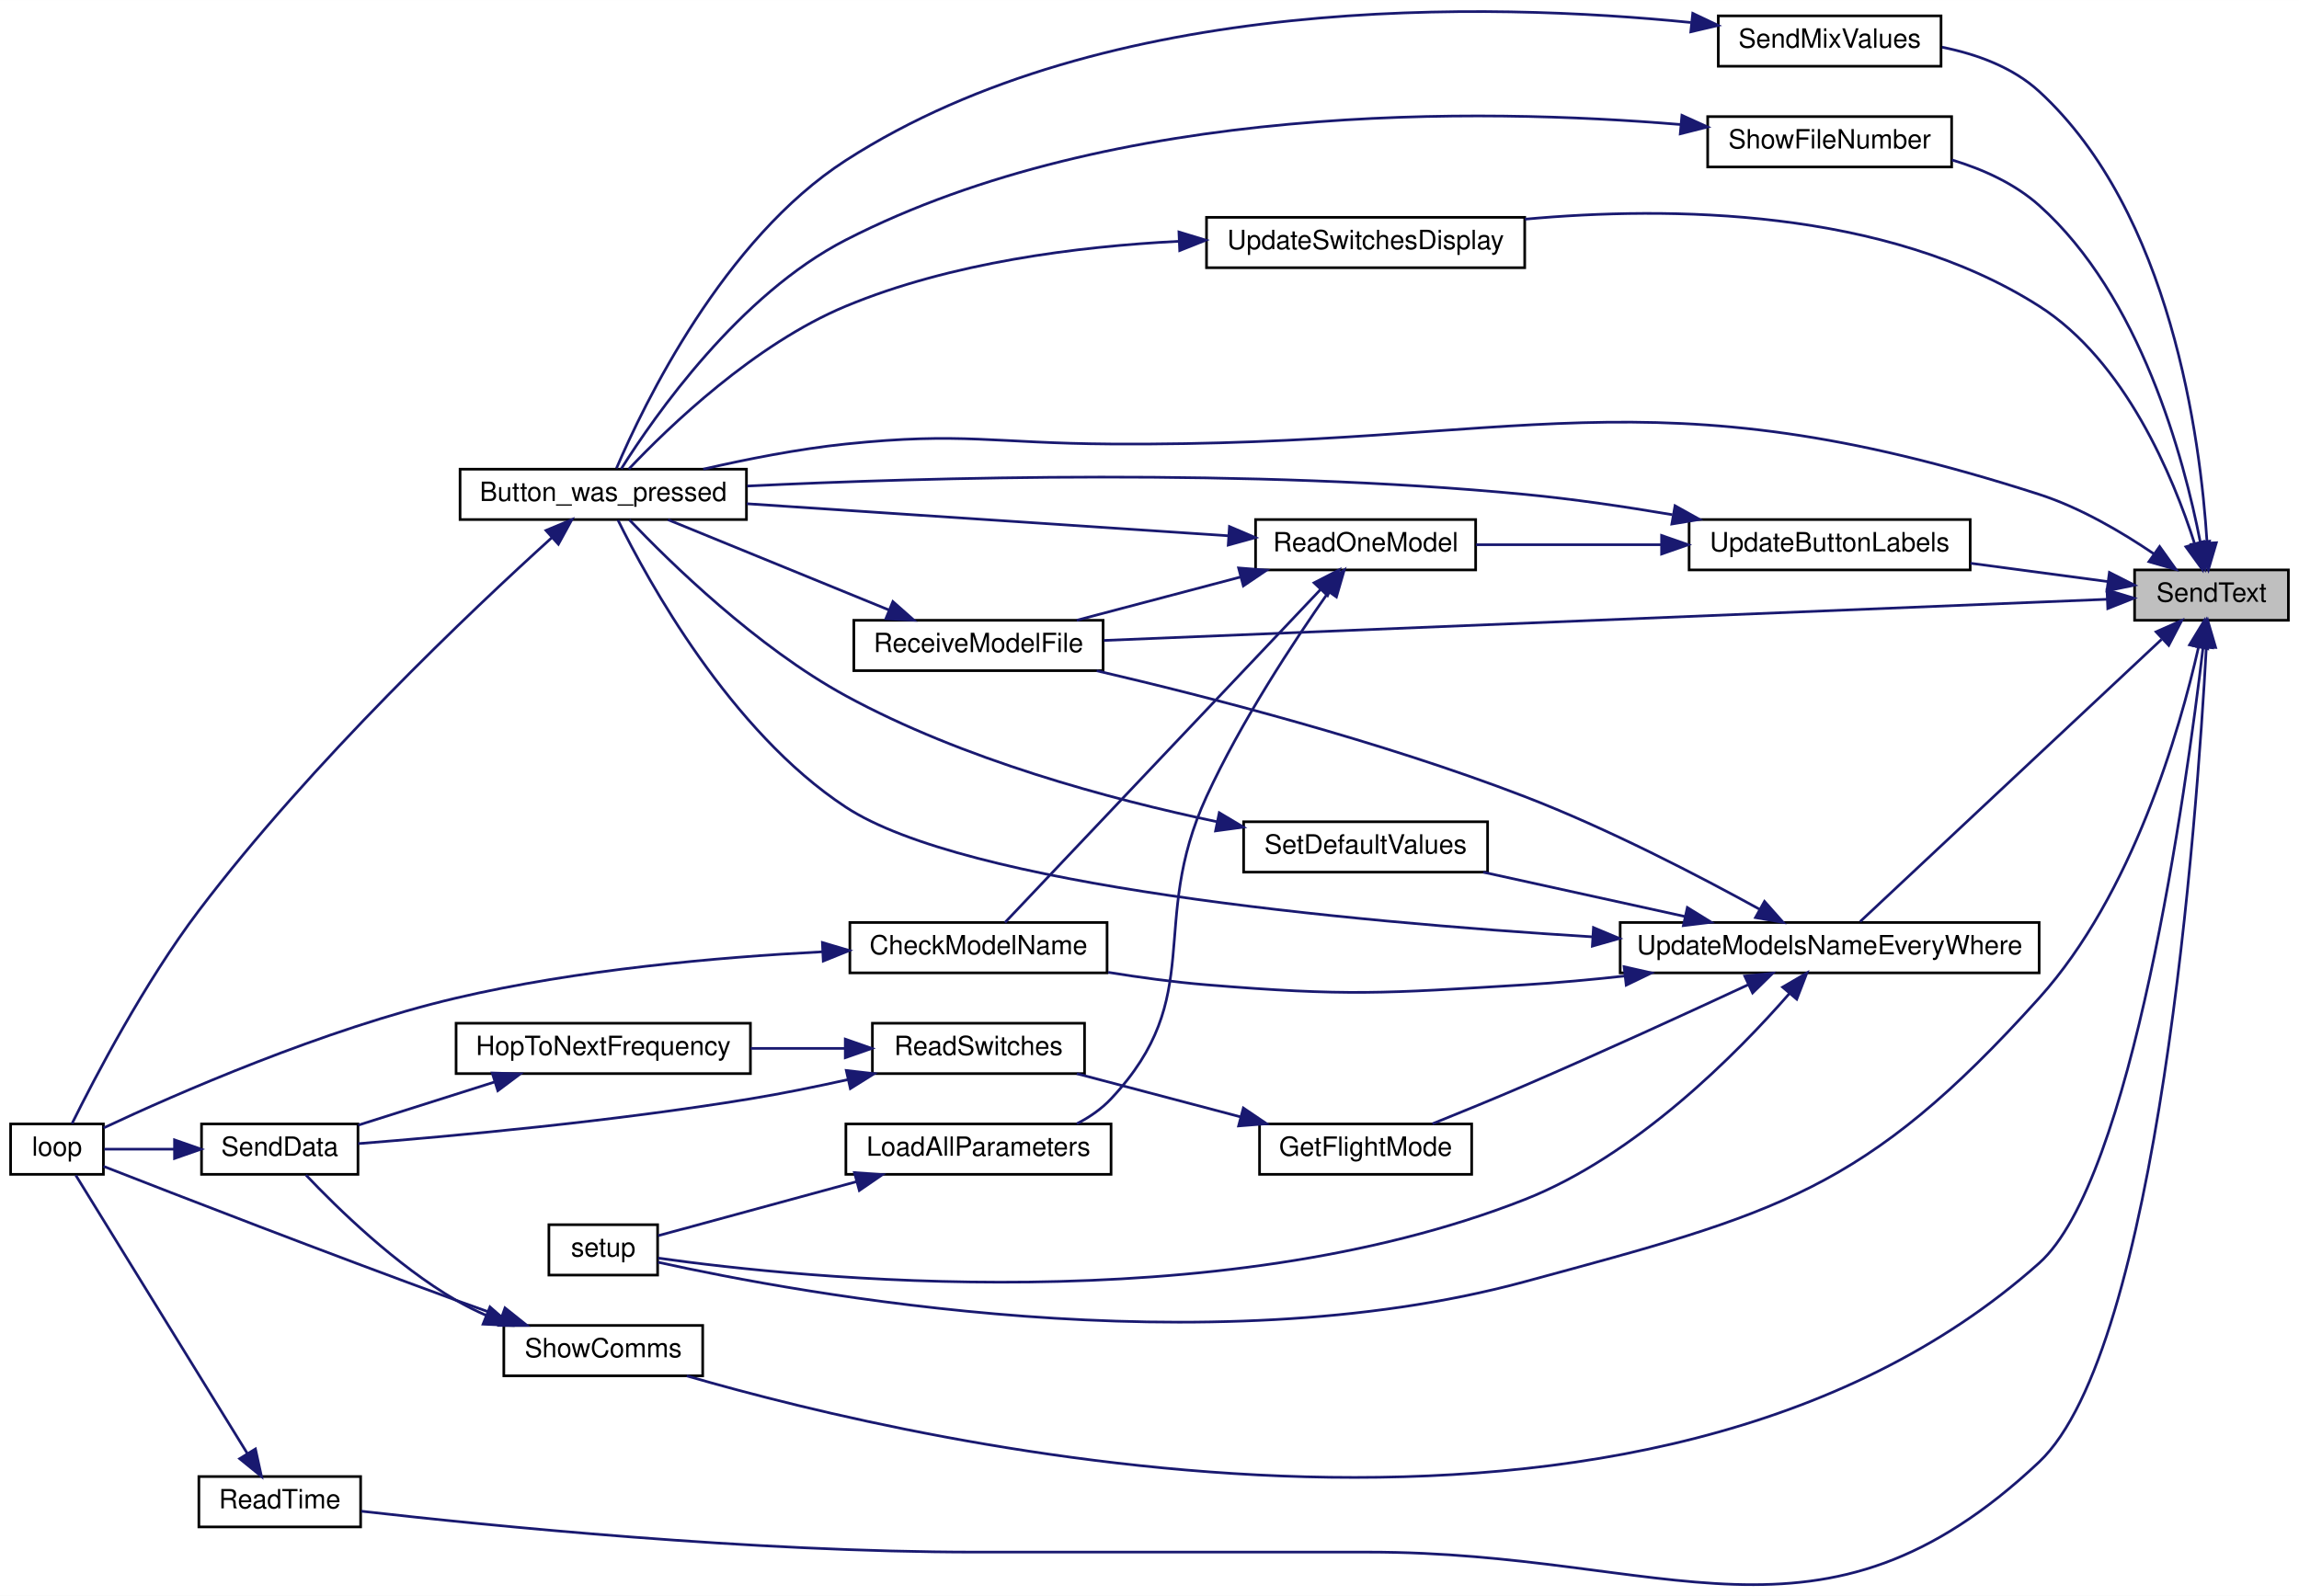
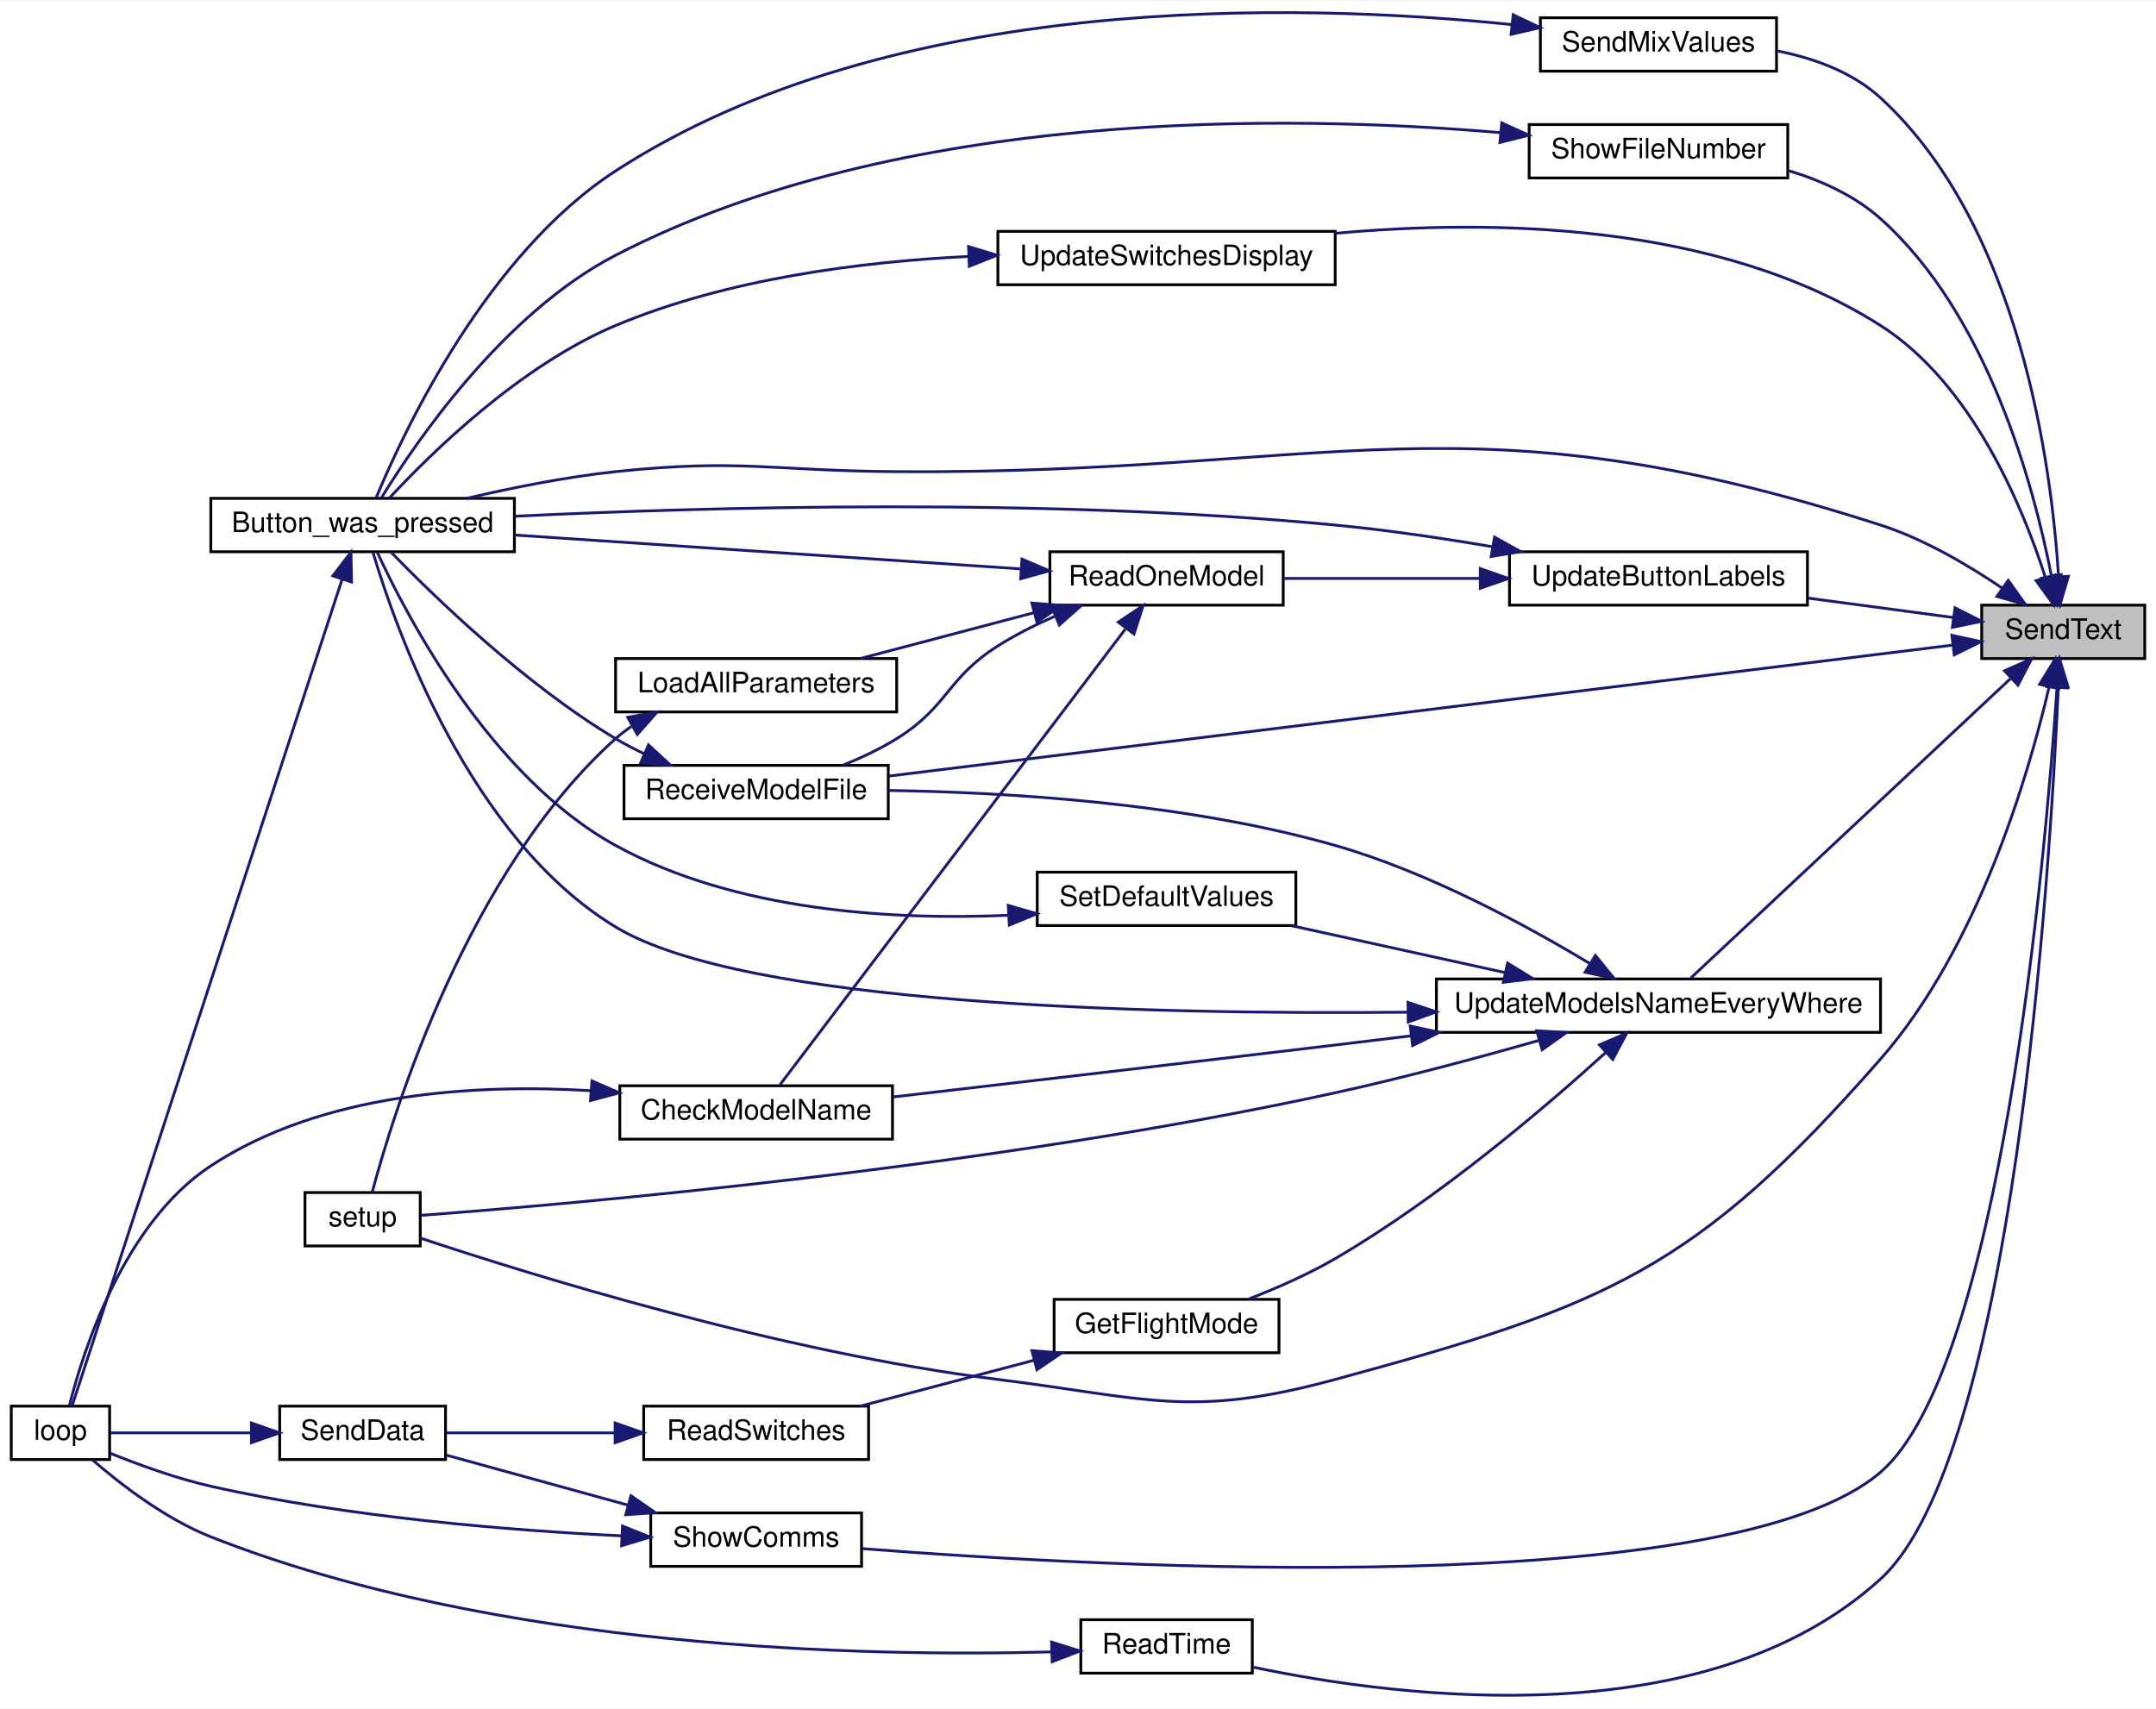
- <svg xmlns="http://www.w3.org/2000/svg" xmlns:xlink="http://www.w3.org/1999/xlink" width="867pt" height="602pt" viewBox="0.00 0.00 867.00 601.93">
-   <g id="graph0" class="graph" transform="scale(1 1) rotate(0) translate(4 597.93)">
-     <polygon fill="white" stroke="transparent" points="-4,4 -4,-597.93 863,-597.93 863,4 -4,4" />
+ <svg xmlns="http://www.w3.org/2000/svg" xmlns:xlink="http://www.w3.org/1999/xlink" width="767pt" height="608pt" viewBox="0.00 0.00 767.00 607.70">
+   <g id="graph0" class="graph" transform="scale(1 1) rotate(0) translate(4 603.7)">
+     <polygon fill="white" stroke="transparent" points="-4,4 -4,-603.7 763,-603.7 763,4 -4,4" />
    <g id="node1" class="node">
      <g id="a_node1">
        <a xlink:title=" ">
-           <polygon fill="#bfbfbf" stroke="black" points="801,-363.98 801,-382.98 859,-382.98 859,-363.98 801,-363.98" />
-           <text text-anchor="middle" x="830" y="-370.98" font-family="Helvetica,sans-Serif" font-size="10.00">SendText</text>
+           <polygon fill="#bfbfbf" stroke="black" points="701,-369.53 701,-388.53 759,-388.53 759,-369.53 701,-369.53" />
+           <text text-anchor="middle" x="730" y="-376.53" font-family="Helvetica,sans-Serif" font-size="10.00">SendText</text>
        </a>
      </g>
    </g>
    <g id="node2" class="node">
      <g id="a_node2">
        <a xlink:href="_transmitter_code_2src_2main_8cpp.html#aed6c682ed45951f95e0b02cf6b570da2" target="_top" xlink:title=" ">
-           <polygon fill="white" stroke="black" points="169.5,-401.98 169.5,-420.98 277.5,-420.98 277.5,-401.98 169.5,-401.98" />
-           <text text-anchor="middle" x="223.5" y="-408.98" font-family="Helvetica,sans-Serif" font-size="10.00">Button_was_pressed</text>
+           <polygon fill="white" stroke="black" points="71,-407.53 71,-426.53 179,-426.53 179,-407.53 71,-407.53" />
+           <text text-anchor="middle" x="125" y="-414.53" font-family="Helvetica,sans-Serif" font-size="10.00">Button_was_pressed</text>
        </a>
      </g>
    </g>
    <g id="edge1" class="edge">
-       <path fill="none" stroke="midnightblue" d="M808.21,-389.08C796.22,-397.22 780.49,-406.49 765,-411.48 616.72,-459.24 570.78,-429.48 415,-430.48 370.56,-430.76 359.21,-435.07 315,-430.48 297.12,-428.62 277.56,-424.75 261.21,-420.99" />
-       <polygon fill="midnightblue" stroke="midnightblue" points="810.44,-391.8 816.59,-383.17 806.4,-386.08 810.44,-391.8" />
+       <path fill="none" stroke="midnightblue" d="M708.21,-394.63C696.22,-402.77 680.49,-412.04 665,-417.03 516.72,-464.79 470.78,-435.03 315,-436.03 270.56,-436.32 259.2,-440.7 215,-436.03 197.4,-434.17 178.17,-430.3 162.1,-426.54" />
+       <polygon fill="midnightblue" stroke="midnightblue" points="710.44,-397.35 716.59,-388.72 706.4,-391.63 710.44,-397.35" />
    </g>
    <g id="node4" class="node">
      <g id="a_node4">
        <a xlink:href="_transmitter_code_2src_2main_8cpp.html#a483cced19b61975f76957f5696425fe9" target="_top" xlink:title=" ">
-           <polygon fill="white" stroke="black" points="71,-21.98 71,-40.98 132,-40.98 132,-21.98 71,-21.98" />
-           <text text-anchor="middle" x="101.5" y="-28.98" font-family="Helvetica,sans-Serif" font-size="10.00">ReadTime</text>
+           <polygon fill="white" stroke="black" points="380.5,-8.53 380.5,-27.53 441.5,-27.53 441.5,-8.53 380.5,-8.53" />
+           <text text-anchor="middle" x="411" y="-15.53" font-family="Helvetica,sans-Serif" font-size="10.00">ReadTime</text>
        </a>
      </g>
    </g>
    <g id="edge3" class="edge">
-       <path fill="none" stroke="midnightblue" d="M828.04,-353.54C824.53,-289.23 810.09,-88.96 765,-46.48 682.42,31.32 625.46,-12.48 512,-12.48 512,-12.48 512,-12.48 364,-12.48 279.79,-12.48 180.73,-22.4 132.25,-27.91" />
-       <polygon fill="midnightblue" stroke="midnightblue" points="824.57,-354.09 828.58,-363.9 831.56,-353.73 824.57,-354.09" />
+       <path fill="none" stroke="midnightblue" d="M728.25,-359.26C725.31,-293.71 712.34,-85.16 665,-42.03 603.19,14.27 494.26,0.37 441.83,-10.65" />
+       <polygon fill="midnightblue" stroke="midnightblue" points="724.76,-359.61 728.67,-369.46 731.75,-359.32 724.76,-359.61" />
    </g>
    <g id="node5" class="node">
      <g id="a_node5">
        <a xlink:href="_transmitter_code_2src_2main_8cpp.html#ab7c9edf843c732d7fe296564f39bc0dc" target="_top" xlink:title="RECEIVE A MODEL FILE.">
-           <polygon fill="white" stroke="black" points="318,-344.98 318,-363.98 412,-363.98 412,-344.98 318,-344.98" />
-           <text text-anchor="middle" x="365" y="-351.98" font-family="Helvetica,sans-Serif" font-size="10.00">ReceiveModelFile</text>
+           <polygon fill="white" stroke="black" points="218,-312.53 218,-331.53 312,-331.53 312,-312.53 218,-312.53" />
+           <text text-anchor="middle" x="265" y="-319.53" font-family="Helvetica,sans-Serif" font-size="10.00">ReceiveModelFile</text>
        </a>
      </g>
    </g>
    <g id="edge5" class="edge">
-       <path fill="none" stroke="midnightblue" d="M790.54,-371.9C705.88,-368.43 503.73,-360.13 412.3,-356.38" />
-       <polygon fill="midnightblue" stroke="midnightblue" points="790.6,-375.41 800.73,-372.32 790.89,-368.41 790.6,-375.41" />
+       <path fill="none" stroke="midnightblue" d="M690.79,-374.33C606.29,-363.92 403.82,-339 312.3,-327.73" />
+       <polygon fill="midnightblue" stroke="midnightblue" points="690.38,-377.8 700.73,-375.55 691.24,-370.86 690.38,-377.8" />
    </g>
    <g id="node6" class="node">
      <g id="a_node6">
        <a xlink:href="_transmitter_code_2src_2main_8cpp.html#a5616f31633181a5cefde5d7cb6210d3f" target="_top" xlink:title=" ">
-           <polygon fill="white" stroke="black" points="644,-572.98 644,-591.98 728,-591.98 728,-572.98 644,-572.98" />
-           <text text-anchor="middle" x="686" y="-579.98" font-family="Helvetica,sans-Serif" font-size="10.00">SendMixValues</text>
+           <polygon fill="white" stroke="black" points="544,-578.53 544,-597.53 628,-597.53 628,-578.53 544,-578.53" />
+           <text text-anchor="middle" x="586" y="-585.53" font-family="Helvetica,sans-Serif" font-size="10.00">SendMixValues</text>
        </a>
      </g>
    </g>
    <g id="edge7" class="edge">
-       <path fill="none" stroke="midnightblue" d="M828.31,-393.52C825.85,-432.31 814.74,-517.84 765,-563.48 755.04,-572.62 741.43,-577.56 728.36,-580.17" />
-       <polygon fill="midnightblue" stroke="midnightblue" points="831.83,-393.24 828.83,-383.08 824.84,-392.89 831.83,-393.24" />
+       <path fill="none" stroke="midnightblue" d="M728.31,-399.07C725.85,-437.86 714.74,-523.39 665,-569.03 655.04,-578.17 641.43,-583.11 628.36,-585.72" />
+       <polygon fill="midnightblue" stroke="midnightblue" points="731.83,-398.79 728.83,-388.63 724.84,-398.44 731.83,-398.79" />
    </g>
    <g id="node7" class="node">
      <g id="a_node7">
        <a xlink:href="_transmitter_code_2src_2main_8cpp.html#a4fc01d736fe50cf5b977f755b675f11d" target="_top" xlink:title=" ">
-           <polygon fill="white" stroke="black" points="203,-116.98 203,-135.98 244,-135.98 244,-116.98 203,-116.98" />
-           <text text-anchor="middle" x="223.5" y="-123.98" font-family="Helvetica,sans-Serif" font-size="10.00">setup</text>
+           <polygon fill="white" stroke="black" points="104.5,-160.53 104.5,-179.53 145.5,-179.53 145.5,-160.53 104.5,-160.53" />
+           <text text-anchor="middle" x="125" y="-167.53" font-family="Helvetica,sans-Serif" font-size="10.00">setup</text>
        </a>
      </g>
    </g>
    <g id="edge9" class="edge">
-       <path fill="none" stroke="midnightblue" d="M825.06,-353.65C817.95,-322.27 800.31,-260.72 765,-221.48 699.14,-148.28 666.03,-140.25 571,-114.48 450.46,-81.79 297.68,-109.98 244.12,-121.83" />
-       <polygon fill="midnightblue" stroke="midnightblue" points="821.71,-354.7 827.22,-363.75 828.55,-353.24 821.71,-354.7" />
+       <path fill="none" stroke="midnightblue" d="M724.94,-359.31C717.65,-328.09 699.77,-266.75 665,-227.03 599.13,-151.78 567.5,-139.28 471,-113.03 419.54,-99.03 403.92,-106.43 351,-113.03 273.43,-122.7 184.21,-150.45 145.55,-163.32" />
+       <polygon fill="midnightblue" stroke="midnightblue" points="721.58,-360.35 727.15,-369.36 728.42,-358.84 721.58,-360.35" />
    </g>
    <g id="node8" class="node">
      <g id="a_node8">
        <a xlink:href="_transmitter_code_2src_2main_8cpp.html#a5d3a46c21927cf7a3031a1e68e0b7b48" target="_top" xlink:title="SHOW COMMS.">
-           <polygon fill="white" stroke="black" points="186,-78.98 186,-97.98 261,-97.98 261,-78.98 186,-78.98" />
-           <text text-anchor="middle" x="223.5" y="-85.98" font-family="Helvetica,sans-Serif" font-size="10.00">ShowComms</text>
+           <polygon fill="white" stroke="black" points="227.5,-46.53 227.5,-65.53 302.5,-65.53 302.5,-46.53 227.5,-46.53" />
+           <text text-anchor="middle" x="265" y="-53.53" font-family="Helvetica,sans-Serif" font-size="10.00">ShowComms</text>
        </a>
      </g>
    </g>
    <g id="edge10" class="edge">
-       <path fill="none" stroke="midnightblue" d="M826.81,-353.69C820.44,-299.86 800.09,-152.74 765,-121.48 616.87,10.46 345.74,-52.68 255,-78.95" />
-       <polygon fill="midnightblue" stroke="midnightblue" points="823.37,-354.41 827.99,-363.95 830.33,-353.61 823.37,-354.41" />
+       <path fill="none" stroke="midnightblue" d="M727.78,-359.09C723.61,-298.23 707.74,-116.76 665,-80.03 611.45,-34 390.91,-45.99 302.7,-52.84" />
+       <polygon fill="midnightblue" stroke="midnightblue" points="724.3,-359.53 728.44,-369.29 731.29,-359.08 724.3,-359.53" />
    </g>
    <g id="node10" class="node">
      <g id="a_node10">
        <a xlink:href="_transmitter_code_2src_2main_8cpp.html#aa337d6e5cf496fbca7cdc61818f8239a" target="_top" xlink:title="updates display in textbox">
-           <polygon fill="white" stroke="black" points="640,-534.98 640,-553.98 732,-553.98 732,-534.98 640,-534.98" />
-           <text text-anchor="middle" x="686" y="-541.98" font-family="Helvetica,sans-Serif" font-size="10.00">ShowFileNumber</text>
+           <polygon fill="white" stroke="black" points="540,-540.53 540,-559.53 632,-559.53 632,-540.53 540,-540.53" />
+           <text text-anchor="middle" x="586" y="-547.53" font-family="Helvetica,sans-Serif" font-size="10.00">ShowFileNumber</text>
        </a>
      </g>
    </g>
    <g id="edge14" class="edge">
-       <path fill="none" stroke="midnightblue" d="M825.76,-393.54C819.61,-425.1 803.26,-486.28 765,-520.48 755.81,-528.69 743.86,-534.1 732.08,-537.65" />
-       <polygon fill="midnightblue" stroke="midnightblue" points="829.26,-393.82 827.59,-383.35 822.37,-392.58 829.26,-393.82" />
+       <path fill="none" stroke="midnightblue" d="M725.76,-399.09C719.61,-430.65 703.26,-491.84 665,-526.03 655.81,-534.24 643.86,-539.65 632.08,-543.2" />
+       <polygon fill="midnightblue" stroke="midnightblue" points="729.26,-399.37 727.59,-388.91 722.37,-398.13 729.26,-399.37" />
    </g>
    <g id="node11" class="node">
      <g id="a_node11">
        <a xlink:href="_transmitter_code_2src_2main_8cpp.html#abf59862cf6c4e3df5a76f0bfea8919ef" target="_top" xlink:title=" ">
-           <polygon fill="white" stroke="black" points="633,-382.98 633,-401.98 739,-401.98 739,-382.98 633,-382.98" />
-           <text text-anchor="middle" x="686" y="-389.98" font-family="Helvetica,sans-Serif" font-size="10.00">UpdateButtonLabels</text>
+           <polygon fill="white" stroke="black" points="533,-388.53 533,-407.53 639,-407.53 639,-388.53 533,-388.53" />
+           <text text-anchor="middle" x="586" y="-395.53" font-family="Helvetica,sans-Serif" font-size="10.00">UpdateButtonLabels</text>
        </a>
      </g>
    </g>
    <g id="edge16" class="edge">
-       <path fill="none" stroke="midnightblue" d="M790.95,-378.57C775.04,-380.7 756.29,-383.21 739.14,-385.5" />
-       <polygon fill="midnightblue" stroke="midnightblue" points="791.5,-382.03 800.95,-377.23 790.57,-375.09 791.5,-382.03" />
+       <path fill="none" stroke="midnightblue" d="M690.95,-384.12C675.04,-386.25 656.29,-388.76 639.14,-391.05" />
+       <polygon fill="midnightblue" stroke="midnightblue" points="691.5,-387.58 700.95,-382.78 690.57,-380.64 691.5,-387.58" />
    </g>
    <g id="node15" class="node">
      <g id="a_node15">
        <a xlink:href="_transmitter_code_2src_2main_8cpp.html#a9e1de754e1d2d483fb15957f70cf0488" target="_top" xlink:title=" ">
-           <polygon fill="white" stroke="black" points="607,-230.98 607,-249.98 765,-249.98 765,-230.98 607,-230.98" />
-           <text text-anchor="middle" x="686" y="-237.98" font-family="Helvetica,sans-Serif" font-size="10.00">UpdateModelsNameEveryWhere</text>
+           <polygon fill="white" stroke="black" points="507,-236.53 507,-255.53 665,-255.53 665,-236.53 507,-236.53" />
+           <text text-anchor="middle" x="586" y="-243.53" font-family="Helvetica,sans-Serif" font-size="10.00">UpdateModelsNameEveryWhere</text>
        </a>
      </g>
    </g>
    <g id="edge25" class="edge">
-       <path fill="none" stroke="midnightblue" d="M811.17,-356.78C781.2,-328.71 721.62,-272.91 697.5,-250.32" />
-       <polygon fill="midnightblue" stroke="midnightblue" points="809.1,-359.63 818.79,-363.91 813.88,-354.52 809.1,-359.63" />
-     </g>
-     <g id="node20" class="node">
-       <g id="a_node20">
+       <path fill="none" stroke="midnightblue" d="M711.17,-362.33C681.2,-334.26 621.62,-278.46 597.5,-255.87" />
+       <polygon fill="midnightblue" stroke="midnightblue" points="709.1,-365.18 718.79,-369.47 713.88,-360.08 709.1,-365.18" />
+     </g>
+     <g id="node19" class="node">
+       <g id="a_node19">
        <a xlink:href="_transmitter_code_2src_2main_8cpp.html#a789078ba3c1d92997ab8764eb20cce4f" target="_top" xlink:title=" ">
-           <polygon fill="white" stroke="black" points="451,-496.98 451,-515.98 571,-515.98 571,-496.98 451,-496.98" />
-           <text text-anchor="middle" x="511" y="-503.98" font-family="Helvetica,sans-Serif" font-size="10.00">UpdateSwitchesDisplay</text>
-         </a>
-       </g>
-     </g>
-     <g id="edge37" class="edge">
-       <path fill="none" stroke="midnightblue" d="M823.68,-392.73C815.58,-418.05 797.55,-461.74 765,-482.48 706.95,-519.46 625.7,-520.28 571.08,-515.28" />
-       <polygon fill="midnightblue" stroke="midnightblue" points="827.04,-393.71 826.56,-383.13 820.34,-391.71 827.04,-393.71" />
+           <polygon fill="white" stroke="black" points="351,-502.53 351,-521.53 471,-521.53 471,-502.53 351,-502.53" />
+           <text text-anchor="middle" x="411" y="-509.53" font-family="Helvetica,sans-Serif" font-size="10.00">UpdateSwitchesDisplay</text>
+         </a>
+       </g>
+     </g>
+     <g id="edge35" class="edge">
+       <path fill="none" stroke="midnightblue" d="M723.68,-398.29C715.58,-423.6 697.55,-467.29 665,-488.03 606.95,-525.01 525.7,-525.83 471.08,-520.83" />
+       <polygon fill="midnightblue" stroke="midnightblue" points="727.04,-399.26 726.56,-388.68 720.34,-397.26 727.04,-399.26" />
    </g>
    <g id="node3" class="node">
      <g id="a_node3">
        <a xlink:href="_transmitter_code_2src_2main_8cpp.html#afe461d27b9c48d5921c00d521181f12f" target="_top" xlink:title=" ">
-           <polygon fill="white" stroke="black" points="0,-154.98 0,-173.98 35,-173.98 35,-154.98 0,-154.98" />
-           <text text-anchor="middle" x="17.5" y="-161.98" font-family="Helvetica,sans-Serif" font-size="10.00">loop</text>
+           <polygon fill="white" stroke="black" points="0,-84.53 0,-103.53 35,-103.53 35,-84.53 0,-84.53" />
+           <text text-anchor="middle" x="17.5" y="-91.53" font-family="Helvetica,sans-Serif" font-size="10.00">loop</text>
        </a>
      </g>
    </g>
    <g id="edge2" class="edge">
-       <path fill="none" stroke="midnightblue" d="M204.03,-395.09C173.94,-367.81 113.41,-310.52 71,-254.48 50.37,-227.22 31.59,-191.15 23.17,-174.14" />
-       <polygon fill="midnightblue" stroke="midnightblue" points="201.9,-397.88 211.67,-401.96 206.58,-392.67 201.9,-397.88" />
+       <path fill="none" stroke="midnightblue" d="M117.72,-397.79C97.76,-336.69 36.27,-148.44 21.65,-103.66" />
+       <polygon fill="midnightblue" stroke="midnightblue" points="114.41,-398.94 120.84,-407.36 121.06,-396.77 114.41,-398.94" />
    </g>
    <g id="edge4" class="edge">
-       <path fill="none" stroke="midnightblue" d="M89.3,-49.64C71.73,-78.15 38.26,-132.44 24.57,-154.64" />
-       <polygon fill="midnightblue" stroke="midnightblue" points="92.33,-51.39 94.6,-41.04 86.38,-47.72 92.33,-51.39" />
+       <path fill="none" stroke="midnightblue" d="M369.96,-16.09C304.85,-14.34 173.05,-16.75 71,-57.03 54.82,-63.42 38.86,-75.76 28.87,-84.43" />
+       <polygon fill="midnightblue" stroke="midnightblue" points="370.09,-19.59 380.2,-16.41 370.32,-12.6 370.09,-19.59" />
    </g>
    <g id="edge6" class="edge">
-       <path fill="none" stroke="midnightblue" d="M331.35,-367.82C305.76,-378.27 270.79,-392.57 247.93,-401.91" />
-       <polygon fill="midnightblue" stroke="midnightblue" points="332.72,-371.04 340.65,-364.02 330.07,-364.56 332.72,-371.04" />
+       <path fill="none" stroke="midnightblue" d="M225.14,-335.68C221.64,-337.33 218.2,-339.12 215,-341.03 182.55,-360.41 150.27,-391.75 135.05,-407.44" />
+       <polygon fill="midnightblue" stroke="midnightblue" points="226.7,-338.82 234.48,-331.62 223.91,-332.4 226.7,-338.82" />
    </g>
    <g id="edge8" class="edge">
-       <path fill="none" stroke="midnightblue" d="M633.68,-589.48C557.65,-597.12 413.48,-600.87 315,-537.48 268.8,-507.74 238.76,-445.39 228.47,-421.28" />
-       <polygon fill="midnightblue" stroke="midnightblue" points="634.37,-592.93 643.94,-588.38 633.63,-585.97 634.37,-592.93" />
+       <path fill="none" stroke="midnightblue" d="M533.61,-595.13C457.5,-602.9 313.23,-606.81 215,-543.03 169.18,-513.28 139.87,-450.93 129.85,-426.83" />
+       <polygon fill="midnightblue" stroke="midnightblue" points="534.33,-598.58 543.89,-594.02 533.57,-591.62 534.33,-598.58" />
    </g>
    <g id="edge11" class="edge">
-       <path fill="none" stroke="midnightblue" d="M185.2,-101.32C179.43,-103.36 173.55,-105.46 168,-107.48 119.46,-125.19 62.54,-147.25 35.03,-158" />
-       <polygon fill="midnightblue" stroke="midnightblue" points="186.44,-104.6 194.72,-97.99 184.12,-97.99 186.44,-104.6" />
+       <path fill="none" stroke="midnightblue" d="M217.18,-57.38C177.77,-59.29 120.13,-63.9 71,-75.03 58.71,-77.81 45.36,-82.67 35.2,-86.78" />
+       <polygon fill="midnightblue" stroke="midnightblue" points="217.45,-60.87 227.29,-56.93 217.14,-53.88 217.45,-60.87" />
    </g>
    <g id="node9" class="node">
      <g id="a_node9">
        <a xlink:href="_radio_functions_8cpp.html#a3d7322e78f097d02d476f17a6306997c" target="_top" xlink:title=" ">
-           <polygon fill="white" stroke="black" points="72,-154.98 72,-173.98 131,-173.98 131,-154.98 72,-154.98" />
-           <text text-anchor="middle" x="101.5" y="-161.98" font-family="Helvetica,sans-Serif" font-size="10.00">SendData</text>
+           <polygon fill="white" stroke="black" points="95.5,-84.53 95.5,-103.53 154.5,-103.53 154.5,-84.53 95.5,-84.53" />
+           <text text-anchor="middle" x="125" y="-91.53" font-family="Helvetica,sans-Serif" font-size="10.00">SendData</text>
        </a>
      </g>
    </g>
    <g id="edge12" class="edge">
-       <path fill="none" stroke="midnightblue" d="M179.44,-101.73C175.48,-103.47 171.61,-105.39 168,-107.48 145.31,-120.64 123.21,-142.25 111.37,-154.73" />
-       <polygon fill="midnightblue" stroke="midnightblue" points="180.78,-104.97 188.75,-97.99 178.17,-98.47 180.78,-104.97" />
+       <path fill="none" stroke="midnightblue" d="M219.4,-68.31C198.19,-74.15 173.45,-80.96 154.76,-86.11" />
+       <polygon fill="midnightblue" stroke="midnightblue" points="220.46,-71.65 229.18,-65.62 218.61,-64.9 220.46,-71.65" />
    </g>
    <g id="edge13" class="edge">
-       <path fill="none" stroke="midnightblue" d="M61.56,-164.48C52.33,-164.48 42.96,-164.48 35.33,-164.48" />
-       <polygon fill="midnightblue" stroke="midnightblue" points="61.82,-167.98 71.82,-164.48 61.82,-160.98 61.82,-167.98" />
+       <path fill="none" stroke="midnightblue" d="M85.09,-94.03C67.9,-94.03 48.6,-94.03 35.22,-94.03" />
+       <polygon fill="midnightblue" stroke="midnightblue" points="85.45,-97.53 95.45,-94.03 85.45,-90.53 85.45,-97.53" />
    </g>
    <g id="edge15" class="edge">
-       <path fill="none" stroke="midnightblue" d="M629.7,-551C554.16,-557.32 416.53,-559.47 315,-507.48 274.84,-486.91 242.89,-441.15 230.31,-421.15" />
-       <polygon fill="midnightblue" stroke="midnightblue" points="630.29,-554.46 639.94,-550.08 629.66,-547.48 630.29,-554.46" />
+       <path fill="none" stroke="midnightblue" d="M529.64,-556.67C454.03,-563.13 316.31,-565.44 215,-513.03 175.23,-492.46 143.97,-446.7 131.67,-426.7" />
+       <polygon fill="midnightblue" stroke="midnightblue" points="530.24,-560.13 539.88,-555.73 529.61,-553.16 530.24,-560.13" />
    </g>
    <g id="edge17" class="edge">
-       <path fill="none" stroke="midnightblue" d="M626.69,-403.8C608.89,-406.83 589.2,-409.74 571,-411.48 467.55,-421.38 345.94,-417.92 277.78,-414.62" />
-       <polygon fill="midnightblue" stroke="midnightblue" points="627.69,-407.18 636.94,-402.02 626.48,-400.29 627.69,-407.18" />
+       <path fill="none" stroke="midnightblue" d="M526.69,-409.36C508.89,-412.38 489.2,-415.29 471,-417.03 368,-426.89 246.91,-423.44 179.05,-420.16" />
+       <polygon fill="midnightblue" stroke="midnightblue" points="527.69,-412.74 536.94,-407.57 526.48,-405.84 527.69,-412.74" />
    </g>
    <g id="node12" class="node">
      <g id="a_node12">
        <a xlink:href="_transmitter_code_2src_2main_8cpp.html#a3d9d955a8c7cfea4cc99e78f3746bd26" target="_top" xlink:title=" ">
-           <polygon fill="white" stroke="black" points="469.5,-382.98 469.5,-401.98 552.5,-401.98 552.5,-382.98 469.5,-382.98" />
-           <text text-anchor="middle" x="511" y="-389.98" font-family="Helvetica,sans-Serif" font-size="10.00">ReadOneModel</text>
+           <polygon fill="white" stroke="black" points="369.5,-388.53 369.5,-407.53 452.5,-407.53 452.5,-388.53 369.5,-388.53" />
+           <text text-anchor="middle" x="411" y="-395.53" font-family="Helvetica,sans-Serif" font-size="10.00">ReadOneModel</text>
        </a>
      </g>
    </g>
    <g id="edge18" class="edge">
-       <path fill="none" stroke="midnightblue" d="M622.49,-392.48C599.23,-392.48 573.46,-392.48 552.66,-392.48" />
-       <polygon fill="midnightblue" stroke="midnightblue" points="622.62,-395.98 632.62,-392.48 622.62,-388.98 622.62,-395.98" />
+       <path fill="none" stroke="midnightblue" d="M522.49,-398.03C499.23,-398.03 473.46,-398.03 452.66,-398.03" />
+       <polygon fill="midnightblue" stroke="midnightblue" points="522.62,-401.53 532.62,-398.03 522.62,-394.53 522.62,-401.53" />
    </g>
    <g id="edge19" class="edge">
-       <path fill="none" stroke="midnightblue" d="M459.24,-395.86C408.11,-399.26 329.55,-404.49 277.6,-407.95" />
-       <polygon fill="midnightblue" stroke="midnightblue" points="459.65,-399.34 469.4,-395.18 459.19,-392.35 459.65,-399.34" />
+       <path fill="none" stroke="midnightblue" d="M359.22,-401.43C308.48,-404.82 230.79,-410.02 179.2,-413.47" />
+       <polygon fill="midnightblue" stroke="midnightblue" points="359.57,-404.91 369.31,-400.75 359.1,-397.93 359.57,-404.91" />
    </g>
    <g id="edge24" class="edge">
-       <path fill="none" stroke="midnightblue" d="M463.83,-380.3C443.84,-375.02 420.78,-368.94 402.08,-364" />
-       <polygon fill="midnightblue" stroke="midnightblue" points="463.1,-383.72 473.66,-382.89 464.89,-376.95 463.1,-383.72" />
+       <path fill="none" stroke="midnightblue" d="M371.36,-384.63C364.36,-381.56 357.3,-378.01 351,-374.03 332.66,-362.43 333.44,-352.49 315,-341.03 309.11,-337.37 302.4,-334.21 295.87,-331.57" />
+       <polygon fill="midnightblue" stroke="midnightblue" points="370.2,-387.94 380.78,-388.51 372.87,-381.47 370.2,-387.94" />
    </g>
    <g id="node13" class="node">
      <g id="a_node13">
        <a xlink:href="_transmitter_code_2src_2main_8cpp.html#a984cb52354a84c45e9e41f396a1c5e92" target="_top" xlink:title=" ">
-           <polygon fill="white" stroke="black" points="316.5,-230.98 316.5,-249.98 413.5,-249.98 413.5,-230.98 316.5,-230.98" />
-           <text text-anchor="middle" x="365" y="-237.98" font-family="Helvetica,sans-Serif" font-size="10.00">CheckModelName</text>
+           <polygon fill="white" stroke="black" points="216.5,-198.53 216.5,-217.53 313.5,-217.53 313.5,-198.53 216.5,-198.53" />
+           <text text-anchor="middle" x="265" y="-205.53" font-family="Helvetica,sans-Serif" font-size="10.00">CheckModelName</text>
        </a>
      </g>
    </g>
    <g id="edge20" class="edge">
-       <path fill="none" stroke="midnightblue" d="M494.09,-375.69C463.82,-343.74 398.84,-275.14 375,-249.98" />
-       <polygon fill="midnightblue" stroke="midnightblue" points="491.57,-378.12 500.99,-382.97 496.66,-373.3 491.57,-378.12" />
+       <path fill="none" stroke="midnightblue" d="M396.31,-379.97C366.5,-340.63 296.53,-248.31 273.5,-217.92" />
+       <polygon fill="midnightblue" stroke="midnightblue" points="393.83,-382.49 402.66,-388.35 399.41,-378.26 393.83,-382.49" />
    </g>
    <g id="node14" class="node">
      <g id="a_node14">
        <a xlink:href="_transmitter_code_2src_2main_8cpp.html#a909acb7ed667a5cc9c4ec6191fc33e75" target="_top" xlink:title=" ">
-           <polygon fill="white" stroke="black" points="315,-154.98 315,-173.98 415,-173.98 415,-154.98 315,-154.98" />
-           <text text-anchor="middle" x="365" y="-161.98" font-family="Helvetica,sans-Serif" font-size="10.00">LoadAllParameters</text>
+           <polygon fill="white" stroke="black" points="215,-350.53 215,-369.53 315,-369.53 315,-350.53 215,-350.53" />
+           <text text-anchor="middle" x="265" y="-357.53" font-family="Helvetica,sans-Serif" font-size="10.00">LoadAllParameters</text>
        </a>
      </g>
    </g>
    <g id="edge22" class="edge">
-       <path fill="none" stroke="midnightblue" d="M497.01,-374.62C483.98,-356.07 464.04,-325.85 451,-297.48 428.81,-249.2 451.35,-222.23 415,-183.48 411.38,-179.62 406.88,-176.53 402.1,-174.07" />
-       <polygon fill="midnightblue" stroke="midnightblue" points="494.29,-376.84 502.95,-382.95 499.99,-372.78 494.29,-376.84" />
+       <path fill="none" stroke="midnightblue" d="M363.83,-385.85C343.84,-380.57 320.78,-374.49 302.08,-369.55" />
+       <polygon fill="midnightblue" stroke="midnightblue" points="363.1,-389.27 373.66,-388.44 364.89,-382.51 363.1,-389.27" />
    </g>
    <g id="edge21" class="edge">
-       <path fill="none" stroke="midnightblue" d="M306.08,-238.93C266.71,-236.88 213.68,-232.2 168,-221.48 117.97,-209.74 62.18,-185.2 35.08,-172.49" />
-       <polygon fill="midnightblue" stroke="midnightblue" points="306.14,-242.43 316.29,-239.41 306.47,-235.44 306.14,-242.43" />
+       <path fill="none" stroke="midnightblue" d="M206.2,-215.77C165.21,-218.24 110.67,-215.14 71,-189.03 39.99,-168.62 25.62,-123.37 20.64,-103.59" />
+       <polygon fill="midnightblue" stroke="midnightblue" points="206.59,-219.25 216.31,-215.03 206.08,-212.27 206.59,-219.25" />
    </g>
    <g id="edge23" class="edge">
-       <path fill="none" stroke="midnightblue" d="M319.04,-152.23C293.78,-145.35 263.53,-137.11 244.17,-131.84" />
-       <polygon fill="midnightblue" stroke="midnightblue" points="318.23,-155.64 328.8,-154.89 320.07,-148.89 318.23,-155.64" />
+       <path fill="none" stroke="midnightblue" d="M220.6,-345.35C218.62,-344.03 216.74,-342.59 215,-341.03 162.4,-293.92 136.05,-208.3 128.41,-179.66" />
+       <polygon fill="midnightblue" stroke="midnightblue" points="219.31,-348.64 229.74,-350.46 222.72,-342.52 219.31,-348.64" />
    </g>
    <g id="edge26" class="edge">
-       <path fill="none" stroke="midnightblue" d="M596.58,-244.57C502.16,-250.42 360.02,-263.94 315,-293.48 271.4,-322.09 240.26,-379.02 229.06,-401.76" />
-       <polygon fill="midnightblue" stroke="midnightblue" points="596.93,-248.06 606.7,-243.96 596.51,-241.07 596.93,-248.06" />
-     </g>
-     <g id="edge33" class="edge">
-       <path fill="none" stroke="midnightblue" d="M659.5,-255.01C636.81,-267.51 602.44,-285.38 571,-297.48 516.7,-318.38 451.62,-335.14 409.58,-344.94" />
-       <polygon fill="midnightblue" stroke="midnightblue" points="661.43,-257.94 668.46,-250.02 658.02,-251.83 661.43,-257.94" />
-     </g>
-     <g id="edge36" class="edge">
-       <path fill="none" stroke="midnightblue" d="M670.78,-223.14C651.07,-200.57 613.09,-162.04 571,-145.48 454.38,-99.61 298.52,-115.73 244.18,-123.39" />
-       <polygon fill="midnightblue" stroke="midnightblue" points="668.26,-225.59 677.41,-230.94 673.59,-221.05 668.26,-225.59" />
+       <path fill="none" stroke="midnightblue" d="M496.84,-243.7C402.65,-242.78 260.71,-246.33 215,-274.03 162.98,-305.55 136.74,-380.25 128.73,-407.16" />
+       <polygon fill="midnightblue" stroke="midnightblue" points="496.9,-247.2 506.94,-243.82 496.98,-240.21 496.9,-247.2" />
+     </g>
+     <g id="edge31" class="edge">
+       <path fill="none" stroke="midnightblue" d="M561.49,-261.06C539.15,-274.52 504.14,-293.57 471,-303.03 417.9,-318.19 354.22,-321.97 312.08,-322.59" />
+       <polygon fill="midnightblue" stroke="midnightblue" points="563.56,-263.89 570.25,-255.67 559.9,-257.93 563.56,-263.89" />
+     </g>
+     <g id="edge34" class="edge">
+       <path fill="none" stroke="midnightblue" d="M543.48,-233.66C521.98,-227.53 495.22,-220.33 471,-215.03 348.85,-188.31 198.67,-175.38 145.65,-171.41" />
+       <polygon fill="midnightblue" stroke="midnightblue" points="542.69,-237.08 553.27,-236.48 544.63,-230.35 542.69,-237.08" />
    </g>
    <g id="edge27" class="edge">
-       <path fill="none" stroke="midnightblue" d="M608.8,-229.81C596.2,-228.43 583.25,-227.23 571,-226.48 517.77,-223.22 504.16,-222.13 451,-226.48 438.93,-227.47 425.98,-229.23 413.93,-231.18" />
-       <polygon fill="midnightblue" stroke="midnightblue" points="608.48,-233.3 618.82,-230.96 609.28,-226.35 608.48,-233.3" />
+       <path fill="none" stroke="midnightblue" d="M497.84,-235.28C488.78,-234.17 479.7,-233.07 471,-232.03 417.1,-225.57 355.2,-218.35 313.64,-213.53" />
+       <polygon fill="midnightblue" stroke="midnightblue" points="497.7,-238.78 508.05,-236.52 498.55,-231.84 497.7,-238.78" />
    </g>
    <g id="node16" class="node">
      <g id="a_node16">
        <a xlink:href="_transmitter_code_2src_2main_8cpp.html#adf35f0ced7990f813a783d0ecd33bf64" target="_top" xlink:title=" ">
-           <polygon fill="white" stroke="black" points="471,-154.98 471,-173.98 551,-173.98 551,-154.98 471,-154.98" />
-           <text text-anchor="middle" x="511" y="-161.98" font-family="Helvetica,sans-Serif" font-size="10.00">GetFlightMode</text>
+           <polygon fill="white" stroke="black" points="371,-122.53 371,-141.53 451,-141.53 451,-122.53 371,-122.53" />
+           <text text-anchor="middle" x="411" y="-129.53" font-family="Helvetica,sans-Serif" font-size="10.00">GetFlightMode</text>
        </a>
      </g>
    </g>
    <g id="edge28" class="edge">
-       <path fill="none" stroke="midnightblue" d="M655.33,-226.53C632.41,-215.86 599.84,-200.92 571,-188.48 559.63,-183.58 546.91,-178.37 536.21,-174.06" />
-       <polygon fill="midnightblue" stroke="midnightblue" points="653.98,-229.77 664.52,-230.83 656.94,-223.42 653.98,-229.77" />
-     </g>
-     <g id="node19" class="node">
-       <g id="a_node19">
+       <path fill="none" stroke="midnightblue" d="M567.35,-229.47C545.88,-209.97 507.91,-177.52 471,-156.03 461.35,-150.41 450.13,-145.49 440.08,-141.59" />
+       <polygon fill="midnightblue" stroke="midnightblue" points="565,-232.07 574.73,-236.26 569.74,-226.91 565,-232.07" />
+     </g>
+     <g id="node18" class="node">
+       <g id="a_node18">
        <a xlink:href="_transmitter_code_2src_2main_8cpp.html#acbd0460ea44a7d07e4d77878411febb4" target="_top" xlink:title=" ">
-           <polygon fill="white" stroke="black" points="465,-268.98 465,-287.98 557,-287.98 557,-268.98 465,-268.98" />
-           <text text-anchor="middle" x="511" y="-275.98" font-family="Helvetica,sans-Serif" font-size="10.00">SetDefaultValues</text>
-         </a>
-       </g>
-     </g>
-     <g id="edge34" class="edge">
-       <path fill="none" stroke="midnightblue" d="M631.49,-252.23C607.03,-257.61 578.43,-263.89 555.34,-268.96" />
-       <polygon fill="midnightblue" stroke="midnightblue" points="632.33,-255.63 641.34,-250.07 630.83,-248.8 632.33,-255.63" />
+           <polygon fill="white" stroke="black" points="365,-274.53 365,-293.53 457,-293.53 457,-274.53 365,-274.53" />
+           <text text-anchor="middle" x="411" y="-281.53" font-family="Helvetica,sans-Serif" font-size="10.00">SetDefaultValues</text>
+         </a>
+       </g>
+     </g>
+     <g id="edge32" class="edge">
+       <path fill="none" stroke="midnightblue" d="M531.49,-257.78C507.03,-263.16 478.43,-269.44 455.34,-274.51" />
+       <polygon fill="midnightblue" stroke="midnightblue" points="532.33,-261.18 541.34,-255.62 530.83,-254.35 532.33,-261.18" />
    </g>
    <g id="node17" class="node">
      <g id="a_node17">
        <a xlink:href="_transmitter_code_2src_2main_8cpp.html#ab0af36f3442ad4f2d0b716c14c7d6085" target="_top" xlink:title=" ">
-           <polygon fill="white" stroke="black" points="325,-192.98 325,-211.98 405,-211.98 405,-192.98 325,-192.98" />
-           <text text-anchor="middle" x="365" y="-199.98" font-family="Helvetica,sans-Serif" font-size="10.00">ReadSwitches</text>
+           <polygon fill="white" stroke="black" points="225,-84.53 225,-103.53 305,-103.53 305,-84.53 225,-84.53" />
+           <text text-anchor="middle" x="265" y="-91.53" font-family="Helvetica,sans-Serif" font-size="10.00">ReadSwitches</text>
        </a>
      </g>
    </g>
    <g id="edge29" class="edge">
-       <path fill="none" stroke="midnightblue" d="M463.83,-176.66C443.84,-181.94 420.78,-188.02 402.08,-192.96" />
-       <polygon fill="midnightblue" stroke="midnightblue" points="464.89,-180 473.66,-174.07 463.1,-173.24 464.89,-180" />
-     </g>
-     <g id="edge32" class="edge">
-       <path fill="none" stroke="midnightblue" d="M315.85,-190.73C303.86,-188.07 291.01,-185.46 279,-183.48 227.15,-174.92 166.08,-169.34 131.06,-166.56" />
-       <polygon fill="midnightblue" stroke="midnightblue" points="315.15,-194.16 325.67,-192.95 316.69,-187.33 315.15,-194.16" />
-     </g>
-     <g id="node18" class="node">
-       <g id="a_node18">
-         <a xlink:href="_radio_functions_8cpp.html#aa48ea4c5d47aa93d17dbc7d7b19238d8" target="_top" xlink:title=" ">
-           <polygon fill="white" stroke="black" points="168,-192.98 168,-211.98 279,-211.98 279,-192.98 168,-192.98" />
-           <text text-anchor="middle" x="223.5" y="-199.98" font-family="Helvetica,sans-Serif" font-size="10.00">HopToNextFrequency</text>
-         </a>
-       </g>
+       <path fill="none" stroke="midnightblue" d="M363.83,-119.85C343.84,-114.57 320.78,-108.49 302.08,-103.55" />
+       <polygon fill="midnightblue" stroke="midnightblue" points="363.1,-123.27 373.66,-122.44 364.89,-116.51 363.1,-123.27" />
    </g>
    <g id="edge30" class="edge">
-       <path fill="none" stroke="midnightblue" d="M314.49,-202.48C303.01,-202.48 290.73,-202.48 279.05,-202.48" />
-       <polygon fill="midnightblue" stroke="midnightblue" points="314.77,-205.98 324.77,-202.48 314.77,-198.98 314.77,-205.98" />
-     </g>
-     <g id="edge31" class="edge">
-       <path fill="none" stroke="midnightblue" d="M182.62,-189.85C165.77,-184.51 146.52,-178.42 131.12,-173.54" />
-       <polygon fill="midnightblue" stroke="midnightblue" points="181.63,-193.21 192.22,-192.89 183.74,-186.53 181.63,-193.21" />
-     </g>
-     <g id="edge35" class="edge">
-       <path fill="none" stroke="midnightblue" d="M454.96,-287.99C414.5,-296.5 359.11,-311.44 315,-335.48 281.31,-353.84 248.55,-385.93 233.34,-401.89" />
-       <polygon fill="midnightblue" stroke="midnightblue" points="455.81,-291.38 464.91,-285.96 454.41,-284.53 455.81,-291.38" />
-     </g>
-     <g id="edge38" class="edge">
-       <path fill="none" stroke="midnightblue" d="M440.7,-506.95C402.37,-505.02 354.61,-498.94 315,-482.48 280.52,-468.15 248.12,-436.87 233.16,-421.05" />
-       <polygon fill="midnightblue" stroke="midnightblue" points="440.6,-510.45 450.74,-507.37 440.89,-503.45 440.6,-510.45" />
+       <path fill="none" stroke="midnightblue" d="M214.59,-94.03C194.52,-94.03 172.03,-94.03 154.74,-94.03" />
+       <polygon fill="midnightblue" stroke="midnightblue" points="214.82,-97.53 224.82,-94.03 214.82,-90.53 214.82,-97.53" />
+     </g>
+     <g id="edge33" class="edge">
+       <path fill="none" stroke="midnightblue" d="M354.78,-278.19C313.75,-276.4 257.73,-279.55 215,-303.03 170.55,-327.46 140.83,-384.32 130.28,-407.21" />
+       <polygon fill="midnightblue" stroke="midnightblue" points="354.69,-281.69 364.87,-278.74 355.07,-274.7 354.69,-281.69" />
+     </g>
+     <g id="edge36" class="edge">
+       <path fill="none" stroke="midnightblue" d="M340.65,-512.62C302.3,-510.74 254.55,-504.65 215,-488.03 180.93,-473.71 149.14,-442.43 134.49,-426.6" />
+       <polygon fill="midnightblue" stroke="midnightblue" points="340.56,-516.12 350.69,-513.03 340.84,-509.13 340.56,-516.12" />
    </g>
  </g>
</svg>
